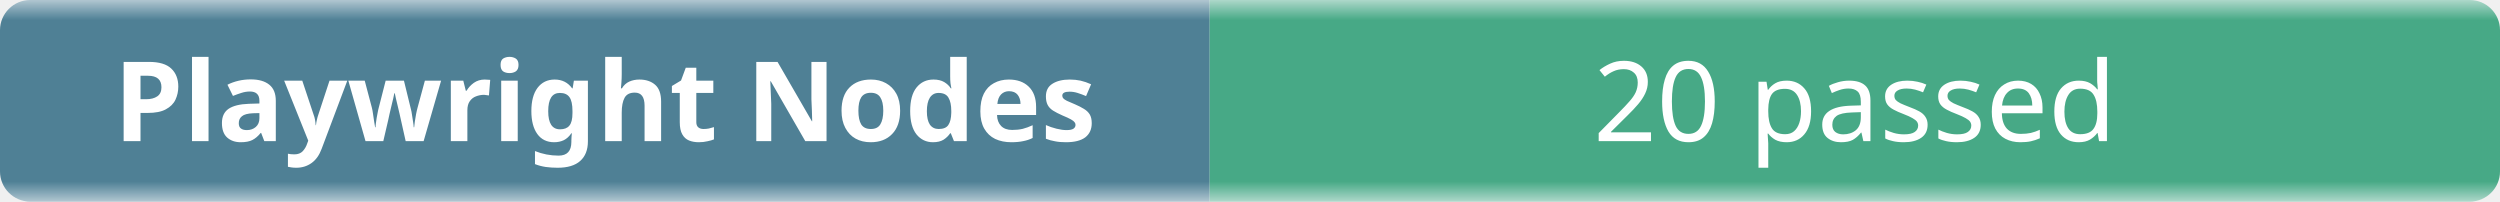
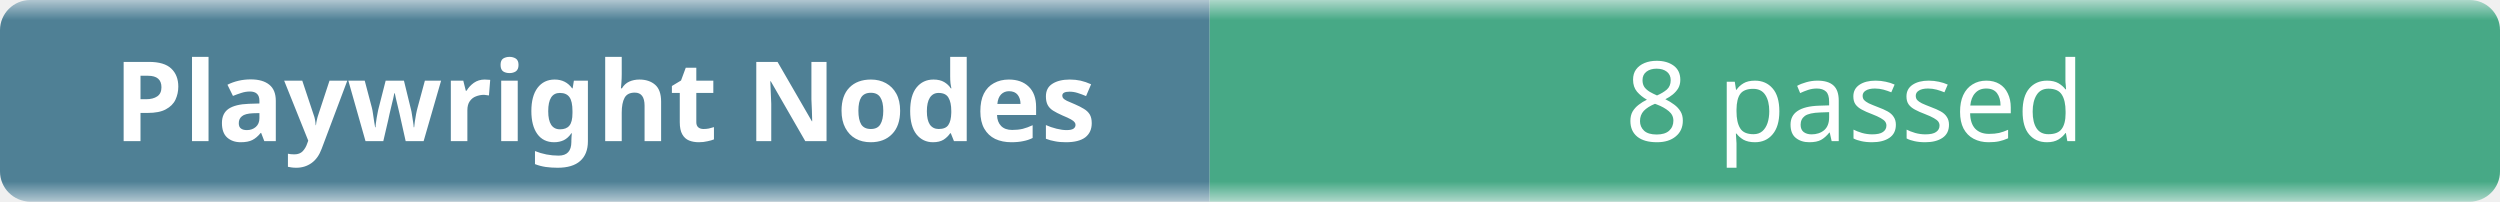
- <svg xmlns="http://www.w3.org/2000/svg" width="248" height="20" role="img" aria-label="Playwright Nodes: 20 passed">
+ <svg xmlns="http://www.w3.org/2000/svg" width="248" height="20" role="img" aria-label="Playwright Nodes: 8 passed">
  <linearGradient id="b" x2="0" y2="100%">
    <stop offset="0" stop-color="#f8fafc" stop-opacity=".7" />
    <stop offset=".1" stop-color="#eef2f7" stop-opacity=".3" />
    <stop offset=".9" stop-color="#eef2f7" stop-opacity=".3" />
    <stop offset="1" stop-color="#f8fafc" stop-opacity=".7" />
  </linearGradient>
  <mask id="m">
    <rect width="248" height="20" rx="3" fill="#fff" />
  </mask>
  <g mask="url(#m)">
    <rect width="120" height="20" fill="#0b4f6c" />
    <rect x="120" width="128" height="20" fill="#008a56" />
    <rect width="248" height="20" fill="url(#b)" />
  </g>
  <g fill="#fff" text-anchor="middle" font-family="ui-sans-serif,system-ui,sans-serif" font-size="11">
    <text x="60" y="14" font-weight="600">Playwright Nodes</text>
-     <text x="184" y="14">20 passed</text>
+     <text x="184" y="14">8 passed</text>
  </g>
</svg>
